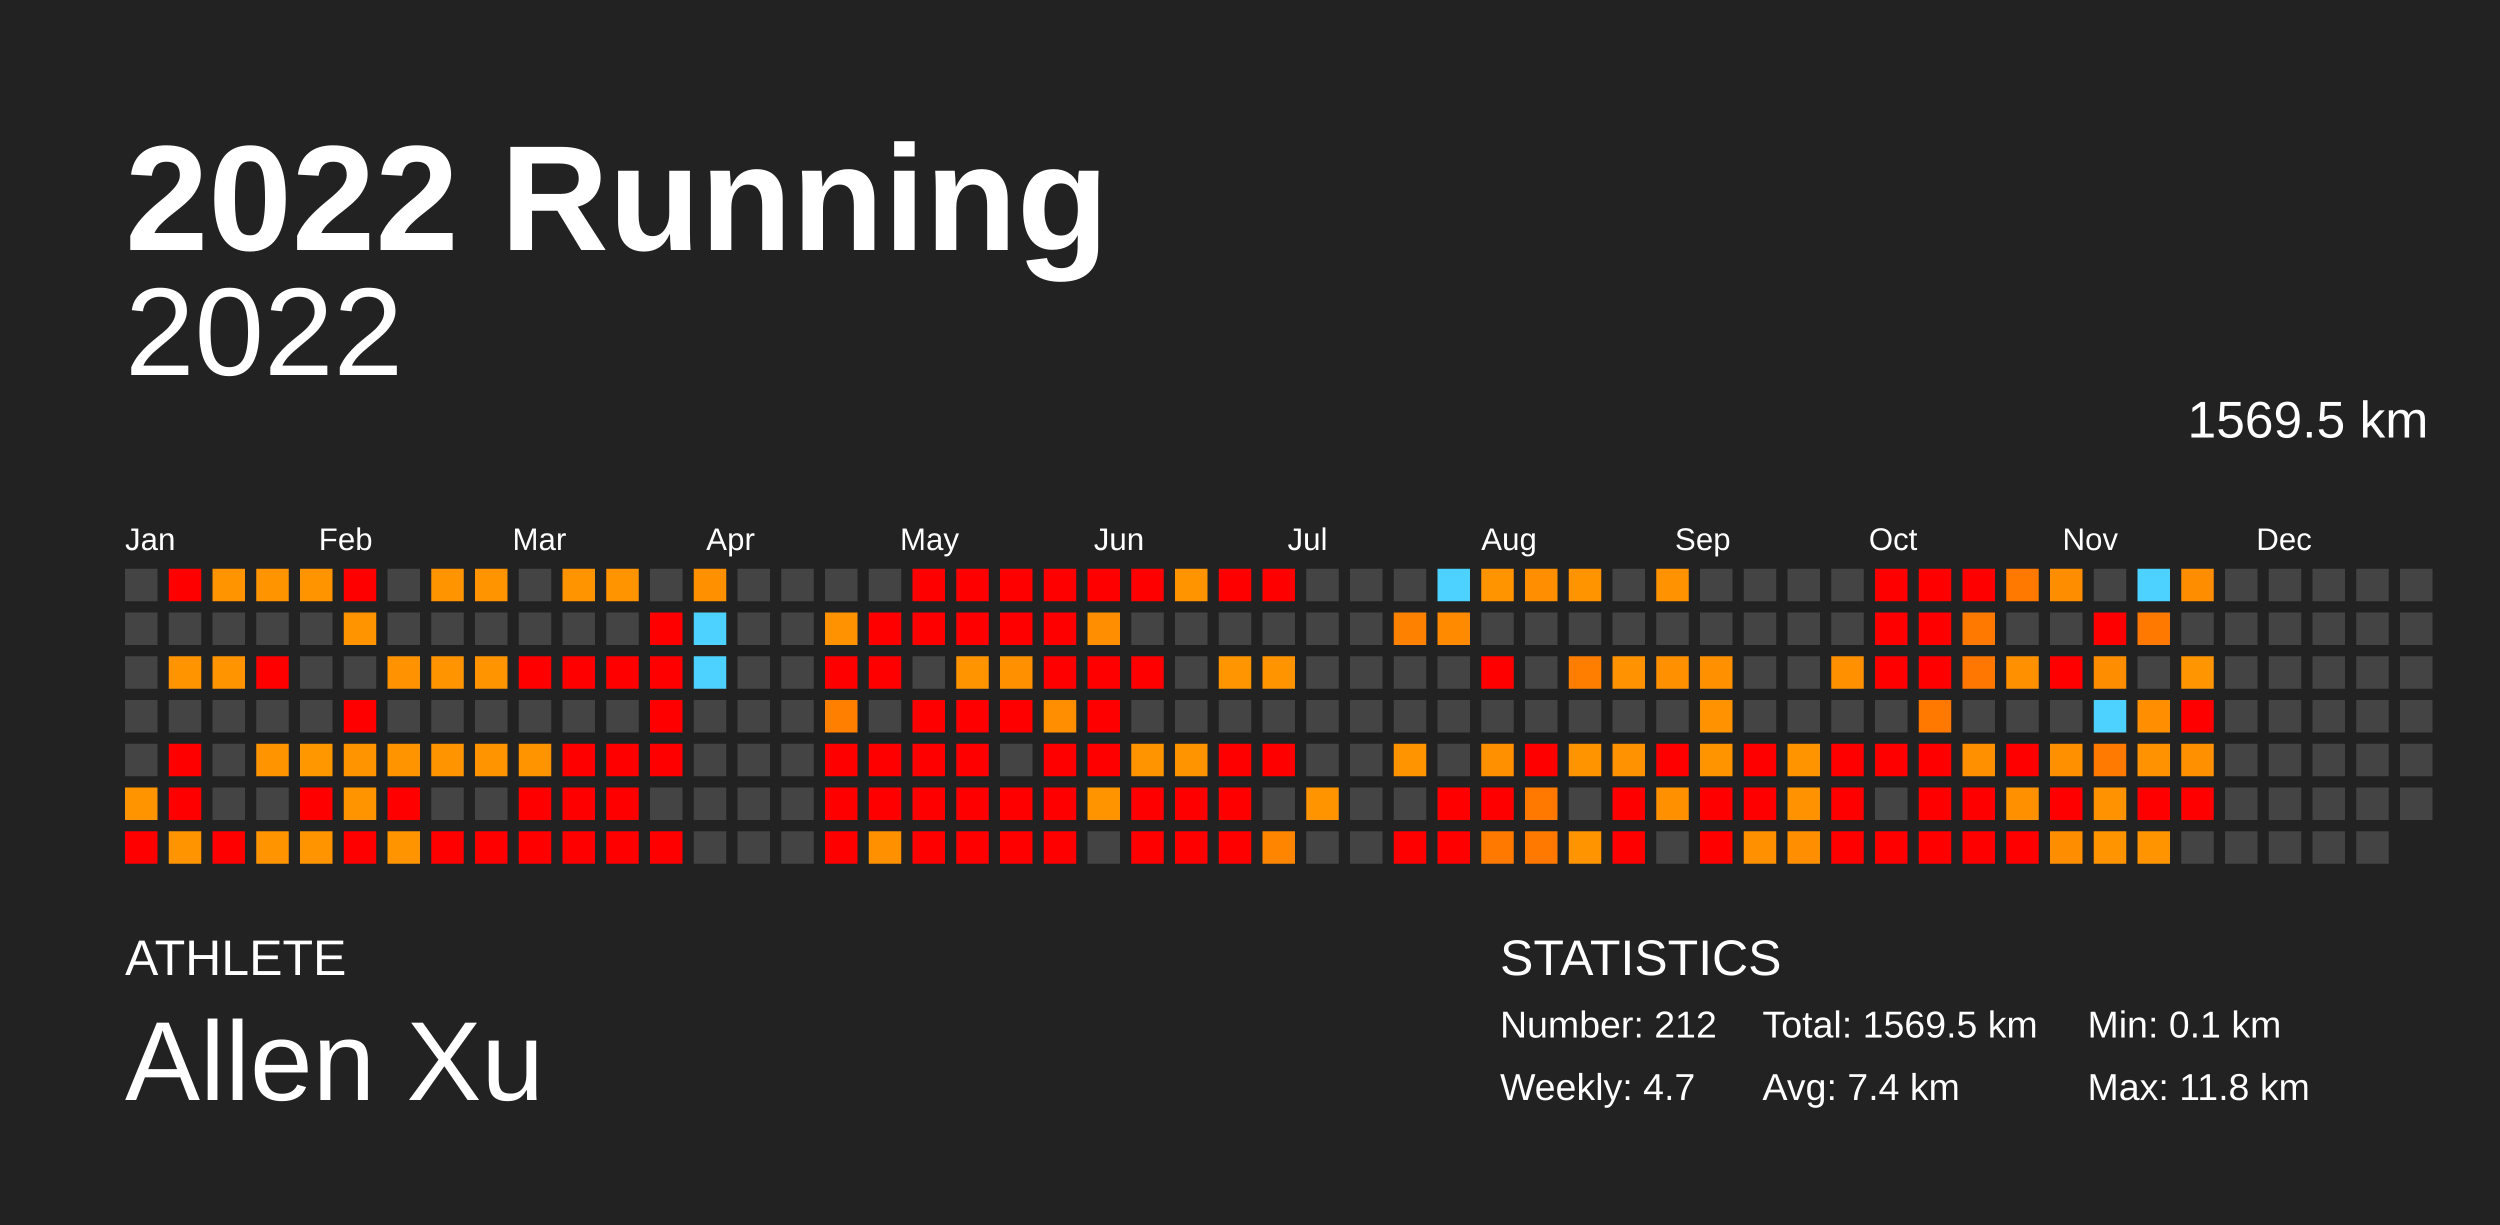
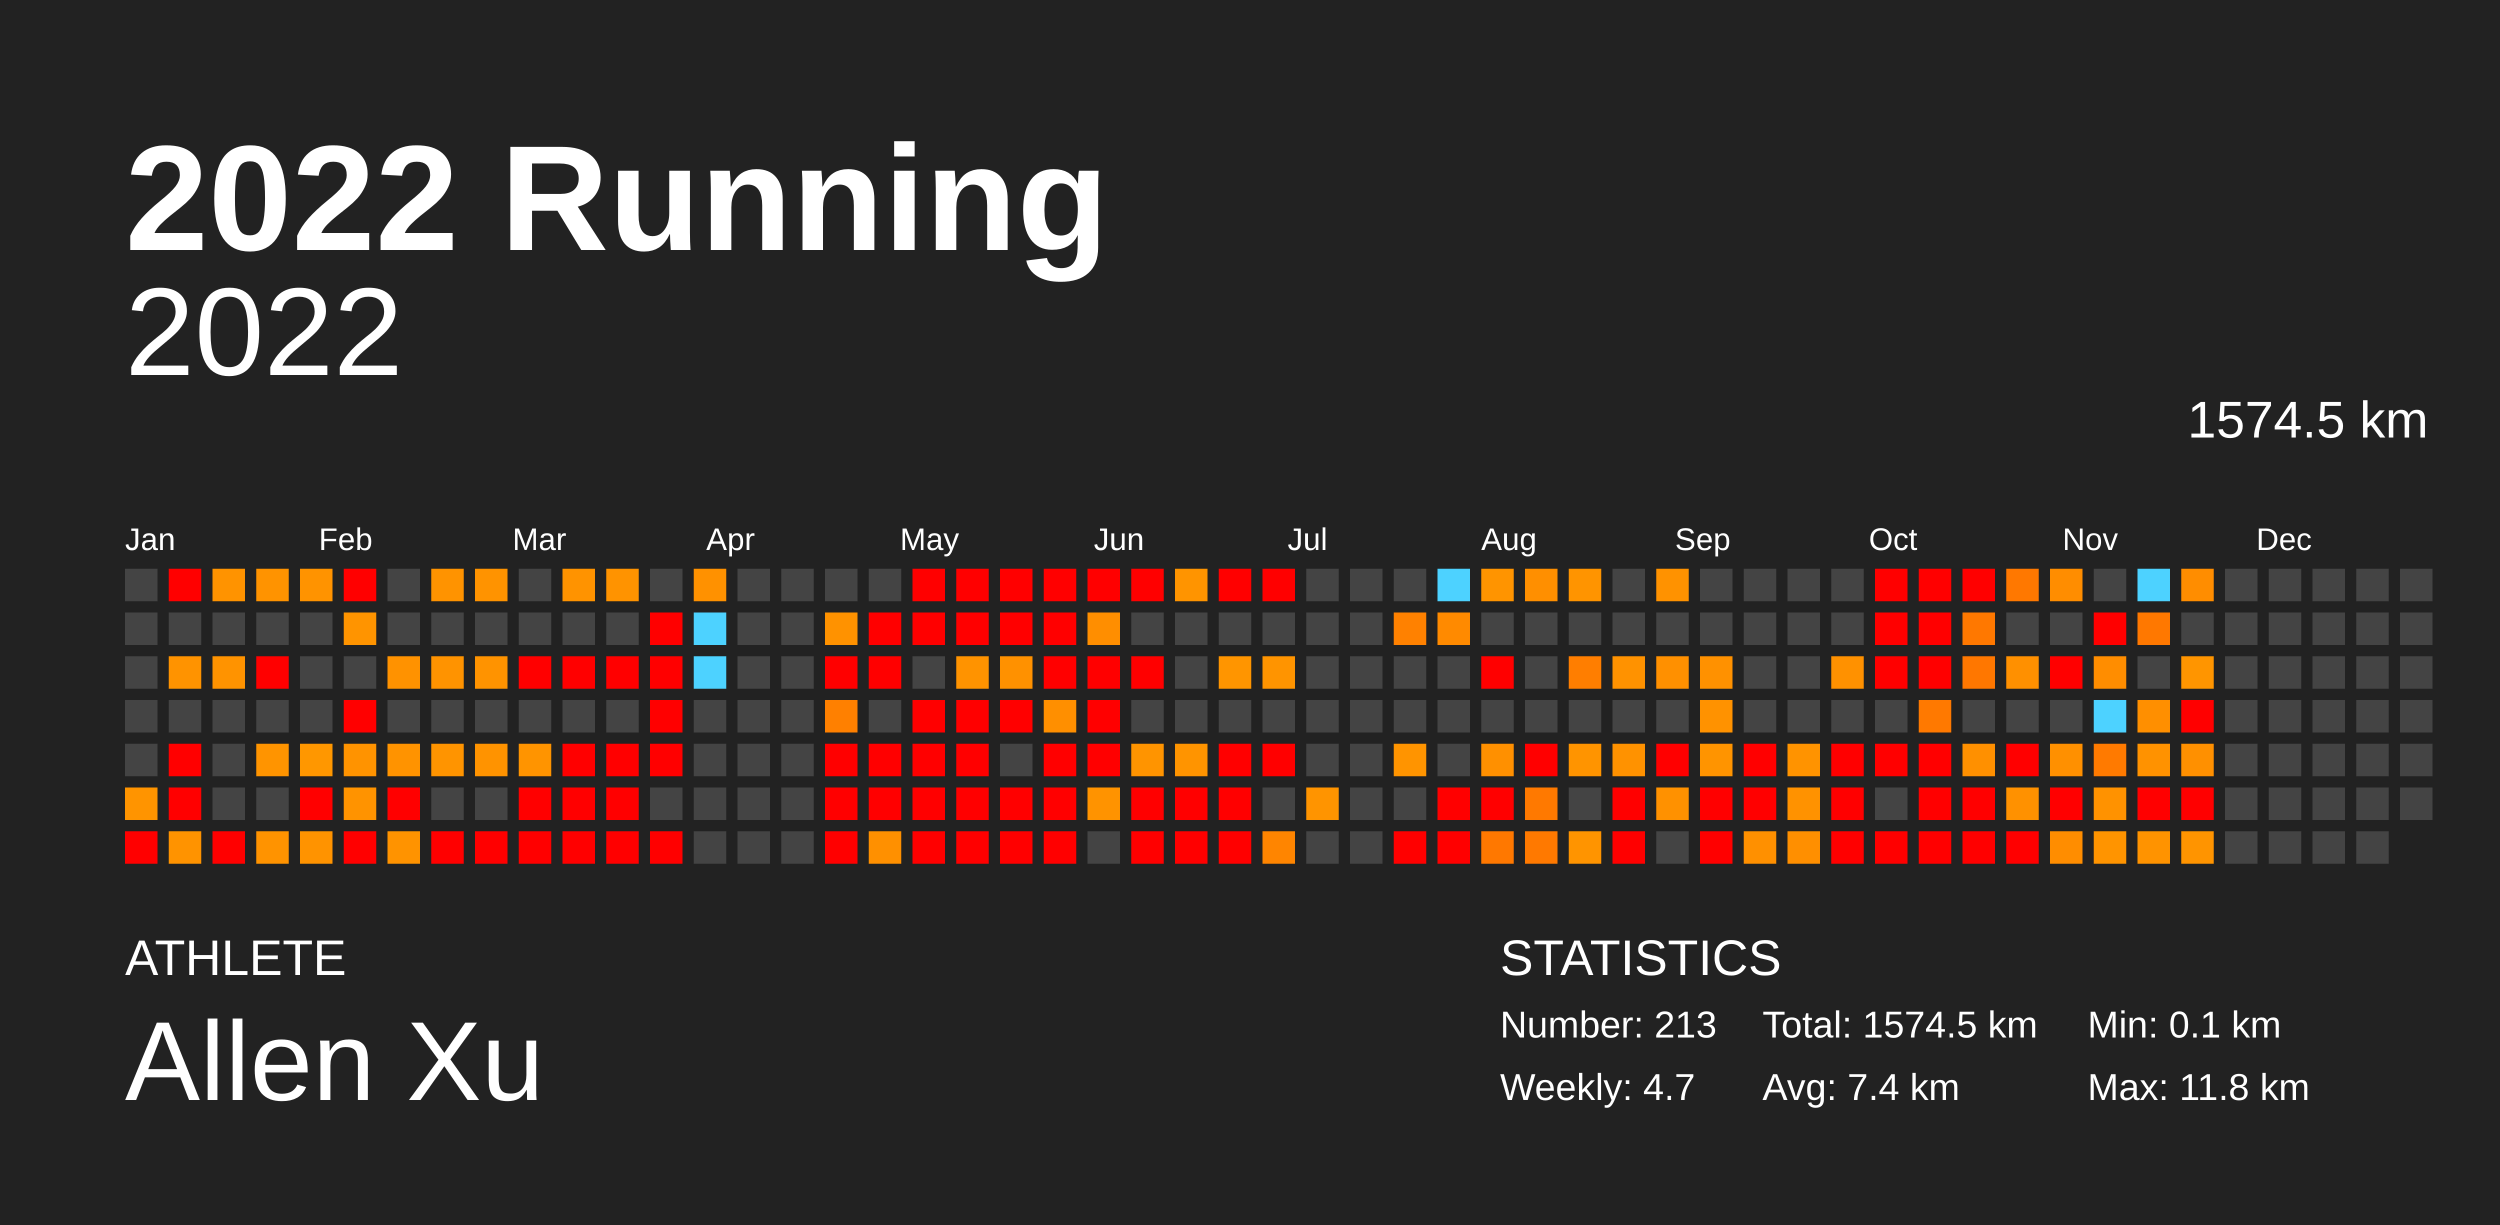
<svg xmlns="http://www.w3.org/2000/svg" baseProfile="full" height="98mm" version="1.1" viewBox="0,0,200,98" width="200mm">
  <defs />
  <rect fill="#222222" height="98" width="200" x="0" y="0" />
  <text fill="#FFFFFF" style="font-size:12px; font-family:Arial; font-weight:bold;" x="10" y="20">2022 Running</text>
  <text fill="#FFFFFF" style="font-size:4px; font-family:Arial" x="10" y="78">ATHLETE</text>
  <text fill="#FFFFFF" style="font-size:9px; font-family:Arial" x="10" y="88">Allen Xu</text>
  <text fill="#FFFFFF" style="font-size:4px; font-family:Arial" x="120" y="78">STATISTICS</text>
-   <text fill="#FFFFFF" style="font-size:3px; font-family:Arial" x="120" y="83">Number: 212</text>
+   <text fill="#FFFFFF" style="font-size:3px; font-family:Arial" x="120" y="83">Number: 213</text>
  <text fill="#FFFFFF" style="font-size:3px; font-family:Arial" x="120" y="88">Weekly: 4.7</text>
-   <text fill="#FFFFFF" style="font-size:3px; font-family:Arial" x="141" y="83">Total: 1569.5 km</text>
+   <text fill="#FFFFFF" style="font-size:3px; font-family:Arial" x="141" y="83">Total: 1574.5 km</text>
  <text fill="#FFFFFF" style="font-size:3px; font-family:Arial" x="141" y="88">Avg: 7.4 km</text>
  <text fill="#FFFFFF" style="font-size:3px; font-family:Arial" x="167" y="83">Min: 0.1 km</text>
  <text fill="#FFFFFF" style="font-size:3px; font-family:Arial" x="167" y="88">Max: 11.8 km</text>
  <text alignment-baseline="hanging" fill="#FFFFFF" style="font-size:10.0px; font-family:Arial;" x="10" y="30">2022</text>
-   <text alignment-baseline="hanging" fill="#FFFFFF" style="font-size:4.125px; font-family:Arial;" x="175" y="35">1569.5 km</text>
+   <text alignment-baseline="hanging" fill="#FFFFFF" style="font-size:4.125px; font-family:Arial;" x="175" y="35">1574.5 km</text>
  <text fill="#FFFFFF" style="font-size:2.5px; font-family:Arial" x="10.0" y="44">Jan</text>
  <text fill="#FFFFFF" style="font-size:2.5px; font-family:Arial" x="25.5" y="44">Feb</text>
  <text fill="#FFFFFF" style="font-size:2.5px; font-family:Arial" x="41.0" y="44">Mar</text>
  <text fill="#FFFFFF" style="font-size:2.5px; font-family:Arial" x="56.5" y="44">Apr</text>
  <text fill="#FFFFFF" style="font-size:2.5px; font-family:Arial" x="72.0" y="44">May</text>
  <text fill="#FFFFFF" style="font-size:2.5px; font-family:Arial" x="87.5" y="44">Jun</text>
  <text fill="#FFFFFF" style="font-size:2.5px; font-family:Arial" x="103.0" y="44">Jul</text>
  <text fill="#FFFFFF" style="font-size:2.5px; font-family:Arial" x="118.5" y="44">Aug</text>
  <text fill="#FFFFFF" style="font-size:2.5px; font-family:Arial" x="134.0" y="44">Sep</text>
  <text fill="#FFFFFF" style="font-size:2.5px; font-family:Arial" x="149.5" y="44">Oct</text>
  <text fill="#FFFFFF" style="font-size:2.5px; font-family:Arial" x="165.0" y="44">Nov</text>
  <text fill="#FFFFFF" style="font-size:2.5px; font-family:Arial" x="180.5" y="44">Dec</text>
  <rect fill="#444444" height="2.6" width="2.6" x="10.0" y="45.5" />
  <rect fill="#444444" height="2.6" width="2.6" x="10.0" y="49.0" />
  <rect fill="#444444" height="2.6" width="2.6" x="10.0" y="52.5" />
  <rect fill="#444444" height="2.6" width="2.6" x="10.0" y="56.0" />
  <rect fill="#444444" height="2.6" width="2.6" x="10.0" y="59.5" />
  <rect fill="#ff9400" height="2.6" width="2.6" x="10.0" y="63.0" />
  <rect fill="red" height="2.6" width="2.6" x="10.0" y="66.5" />
  <rect fill="red" height="2.6" width="2.6" x="13.5" y="45.5" />
  <rect fill="#444444" height="2.6" width="2.6" x="13.5" y="49.0" />
  <rect fill="#ff9300" height="2.6" width="2.6" x="13.5" y="52.5" />
  <rect fill="#444444" height="2.6" width="2.6" x="13.5" y="56.0" />
  <rect fill="red" height="2.6" width="2.6" x="13.5" y="59.5" />
  <rect fill="red" height="2.6" width="2.6" x="13.5" y="63.0" />
  <rect fill="#ff9300" height="2.6" width="2.6" x="13.5" y="66.5" />
  <rect fill="#ff9300" height="2.6" width="2.6" x="17.0" y="45.5" />
  <rect fill="#444444" height="2.6" width="2.6" x="17.0" y="49.0" />
  <rect fill="#ff9300" height="2.6" width="2.6" x="17.0" y="52.5" />
  <rect fill="#444444" height="2.6" width="2.6" x="17.0" y="56.0" />
  <rect fill="#444444" height="2.6" width="2.6" x="17.0" y="59.5" />
  <rect fill="#444444" height="2.6" width="2.6" x="17.0" y="63.0" />
  <rect fill="red" height="2.6" width="2.6" x="17.0" y="66.5" />
  <rect fill="#ff9300" height="2.6" width="2.6" x="20.5" y="45.5" />
  <rect fill="#444444" height="2.6" width="2.6" x="20.5" y="49.0" />
  <rect fill="red" height="2.6" width="2.6" x="20.5" y="52.5" />
  <rect fill="#444444" height="2.6" width="2.6" x="20.5" y="56.0" />
  <rect fill="#ff9400" height="2.6" width="2.6" x="20.5" y="59.5" />
  <rect fill="#444444" height="2.6" width="2.6" x="20.5" y="63.0" />
  <rect fill="#ff9300" height="2.6" width="2.6" x="20.5" y="66.5" />
  <rect fill="#ff9300" height="2.6" width="2.6" x="24.0" y="45.5" />
  <rect fill="#444444" height="2.6" width="2.6" x="24.0" y="49.0" />
  <rect fill="#444444" height="2.6" width="2.6" x="24.0" y="52.5" />
  <rect fill="#444444" height="2.6" width="2.6" x="24.0" y="56.0" />
  <rect fill="#ff9700" height="2.6" width="2.6" x="24.0" y="59.5" />
  <rect fill="red" height="2.6" width="2.6" x="24.0" y="63.0" />
  <rect fill="#ff9300" height="2.6" width="2.6" x="24.0" y="66.5" />
  <rect fill="red" height="2.6" width="2.6" x="27.5" y="45.5" />
  <rect fill="#ff9400" height="2.6" width="2.6" x="27.5" y="49.0" />
  <rect fill="#444444" height="2.6" width="2.6" x="27.5" y="52.5" />
  <rect fill="red" height="2.6" width="2.6" x="27.5" y="56.0" />
  <rect fill="#ff9300" height="2.6" width="2.6" x="27.5" y="59.5" />
  <rect fill="#ff9300" height="2.6" width="2.6" x="27.5" y="63.0" />
  <rect fill="red" height="2.6" width="2.6" x="27.5" y="66.5" />
  <rect fill="#444444" height="2.6" width="2.6" x="31.0" y="45.5" />
  <rect fill="#444444" height="2.6" width="2.6" x="31.0" y="49.0" />
  <rect fill="#ff9200" height="2.6" width="2.6" x="31.0" y="52.5" />
  <rect fill="#444444" height="2.6" width="2.6" x="31.0" y="56.0" />
  <rect fill="#ff9300" height="2.6" width="2.6" x="31.0" y="59.5" />
  <rect fill="red" height="2.6" width="2.6" x="31.0" y="63.0" />
  <rect fill="#ff9300" height="2.6" width="2.6" x="31.0" y="66.5" />
  <rect fill="#ff9300" height="2.6" width="2.6" x="34.5" y="45.5" />
  <rect fill="#444444" height="2.6" width="2.6" x="34.5" y="49.0" />
  <rect fill="#ff9300" height="2.6" width="2.6" x="34.5" y="52.5" />
  <rect fill="#444444" height="2.6" width="2.6" x="34.5" y="56.0" />
  <rect fill="#ff9400" height="2.6" width="2.6" x="34.5" y="59.5" />
  <rect fill="#444444" height="2.6" width="2.6" x="34.5" y="63.0" />
  <rect fill="red" height="2.6" width="2.6" x="34.5" y="66.5" />
  <rect fill="#ff9300" height="2.6" width="2.6" x="38.0" y="45.5" />
  <rect fill="#444444" height="2.6" width="2.6" x="38.0" y="49.0" />
  <rect fill="#ff9300" height="2.6" width="2.6" x="38.0" y="52.5" />
  <rect fill="#444444" height="2.6" width="2.6" x="38.0" y="56.0" />
  <rect fill="#ff9300" height="2.6" width="2.6" x="38.0" y="59.5" />
  <rect fill="#444444" height="2.6" width="2.6" x="38.0" y="63.0" />
  <rect fill="red" height="2.6" width="2.6" x="38.0" y="66.5" />
  <rect fill="#444444" height="2.6" width="2.6" x="41.5" y="45.5" />
  <rect fill="#444444" height="2.6" width="2.6" x="41.5" y="49.0" />
  <rect fill="red" height="2.6" width="2.6" x="41.5" y="52.5" />
  <rect fill="#444444" height="2.6" width="2.6" x="41.5" y="56.0" />
  <rect fill="#ff9400" height="2.6" width="2.6" x="41.5" y="59.5" />
  <rect fill="red" height="2.6" width="2.6" x="41.5" y="63.0" />
  <rect fill="red" height="2.6" width="2.6" x="41.5" y="66.5" />
  <rect fill="#ff9300" height="2.6" width="2.6" x="45.0" y="45.5" />
  <rect fill="#444444" height="2.6" width="2.6" x="45.0" y="49.0" />
  <rect fill="red" height="2.6" width="2.6" x="45.0" y="52.5" />
  <rect fill="#444444" height="2.6" width="2.6" x="45.0" y="56.0" />
  <rect fill="red" height="2.6" width="2.6" x="45.0" y="59.5" />
  <rect fill="red" height="2.6" width="2.6" x="45.0" y="63.0" />
  <rect fill="red" height="2.6" width="2.6" x="45.0" y="66.5" />
  <rect fill="#ff9300" height="2.6" width="2.6" x="48.5" y="45.5" />
  <rect fill="#444444" height="2.6" width="2.6" x="48.5" y="49.0" />
  <rect fill="red" height="2.6" width="2.6" x="48.5" y="52.5" />
  <rect fill="#444444" height="2.6" width="2.6" x="48.5" y="56.0" />
  <rect fill="red" height="2.6" width="2.6" x="48.5" y="59.5" />
  <rect fill="red" height="2.6" width="2.6" x="48.5" y="63.0" />
  <rect fill="red" height="2.6" width="2.6" x="48.5" y="66.5" />
  <rect fill="#444444" height="2.6" width="2.6" x="52.0" y="45.5" />
  <rect fill="red" height="2.6" width="2.6" x="52.0" y="49.0" />
  <rect fill="red" height="2.6" width="2.6" x="52.0" y="52.5" />
  <rect fill="red" height="2.6" width="2.6" x="52.0" y="56.0" />
  <rect fill="red" height="2.6" width="2.6" x="52.0" y="59.5" />
  <rect fill="#444444" height="2.6" width="2.6" x="52.0" y="63.0" />
  <rect fill="red" height="2.6" width="2.6" x="52.0" y="66.5" />
  <rect fill="#ff9100" height="2.6" width="2.6" x="55.5" y="45.5" />
  <rect fill="#4dd2ff" height="2.6" width="2.6" x="55.5" y="49.0" />
  <rect fill="#4dd2ff" height="2.6" width="2.6" x="55.5" y="52.5" />
  <rect fill="#444444" height="2.6" width="2.6" x="55.5" y="56.0" />
  <rect fill="#444444" height="2.6" width="2.6" x="55.5" y="59.5" />
  <rect fill="#444444" height="2.6" width="2.6" x="55.5" y="63.0" />
  <rect fill="#444444" height="2.6" width="2.6" x="55.5" y="66.5" />
  <rect fill="#444444" height="2.6" width="2.6" x="59.0" y="45.5" />
  <rect fill="#444444" height="2.6" width="2.6" x="59.0" y="49.0" />
  <rect fill="#444444" height="2.6" width="2.6" x="59.0" y="52.5" />
  <rect fill="#444444" height="2.6" width="2.6" x="59.0" y="56.0" />
  <rect fill="#444444" height="2.6" width="2.6" x="59.0" y="59.5" />
  <rect fill="#444444" height="2.6" width="2.6" x="59.0" y="63.0" />
  <rect fill="#444444" height="2.6" width="2.6" x="59.0" y="66.5" />
  <rect fill="#444444" height="2.6" width="2.6" x="62.5" y="45.5" />
  <rect fill="#444444" height="2.6" width="2.6" x="62.5" y="49.0" />
  <rect fill="#444444" height="2.6" width="2.6" x="62.5" y="52.5" />
  <rect fill="#444444" height="2.6" width="2.6" x="62.5" y="56.0" />
  <rect fill="#444444" height="2.6" width="2.6" x="62.5" y="59.5" />
  <rect fill="#444444" height="2.6" width="2.6" x="62.5" y="63.0" />
  <rect fill="#444444" height="2.6" width="2.6" x="62.5" y="66.5" />
  <rect fill="#444444" height="2.6" width="2.6" x="66.0" y="45.5" />
  <rect fill="#ff9200" height="2.6" width="2.6" x="66.0" y="49.0" />
  <rect fill="red" height="2.6" width="2.6" x="66.0" y="52.5" />
  <rect fill="#ff8000" height="2.6" width="2.6" x="66.0" y="56.0" />
  <rect fill="red" height="2.6" width="2.6" x="66.0" y="59.5" />
  <rect fill="red" height="2.6" width="2.6" x="66.0" y="63.0" />
  <rect fill="red" height="2.6" width="2.6" x="66.0" y="66.5" />
  <rect fill="#444444" height="2.6" width="2.6" x="69.5" y="45.5" />
  <rect fill="red" height="2.6" width="2.6" x="69.5" y="49.0" />
  <rect fill="red" height="2.6" width="2.6" x="69.5" y="52.5" />
  <rect fill="#444444" height="2.6" width="2.6" x="69.5" y="56.0" />
  <rect fill="red" height="2.6" width="2.6" x="69.5" y="59.5" />
  <rect fill="red" height="2.6" width="2.6" x="69.5" y="63.0" />
  <rect fill="#ff9000" height="2.6" width="2.6" x="69.5" y="66.5" />
  <rect fill="red" height="2.6" width="2.6" x="73.0" y="45.5" />
  <rect fill="red" height="2.6" width="2.6" x="73.0" y="49.0" />
  <rect fill="#444444" height="2.6" width="2.6" x="73.0" y="52.5" />
  <rect fill="red" height="2.6" width="2.6" x="73.0" y="56.0" />
  <rect fill="red" height="2.6" width="2.6" x="73.0" y="59.5" />
  <rect fill="red" height="2.6" width="2.6" x="73.0" y="63.0" />
  <rect fill="red" height="2.6" width="2.6" x="73.0" y="66.5" />
  <rect fill="red" height="2.6" width="2.6" x="76.5" y="45.5" />
  <rect fill="red" height="2.6" width="2.6" x="76.5" y="49.0" />
  <rect fill="#ff9300" height="2.6" width="2.6" x="76.5" y="52.5" />
  <rect fill="red" height="2.6" width="2.6" x="76.5" y="56.0" />
  <rect fill="red" height="2.6" width="2.6" x="76.5" y="59.5" />
  <rect fill="red" height="2.6" width="2.6" x="76.5" y="63.0" />
  <rect fill="red" height="2.6" width="2.6" x="76.5" y="66.5" />
  <rect fill="red" height="2.6" width="2.6" x="80.0" y="45.5" />
  <rect fill="red" height="2.6" width="2.6" x="80.0" y="49.0" />
  <rect fill="#ff9100" height="2.6" width="2.6" x="80.0" y="52.5" />
  <rect fill="red" height="2.6" width="2.6" x="80.0" y="56.0" />
  <rect fill="#444444" height="2.6" width="2.6" x="80.0" y="59.5" />
  <rect fill="red" height="2.6" width="2.6" x="80.0" y="63.0" />
  <rect fill="red" height="2.6" width="2.6" x="80.0" y="66.5" />
  <rect fill="red" height="2.6" width="2.6" x="83.5" y="45.5" />
  <rect fill="red" height="2.6" width="2.6" x="83.5" y="49.0" />
  <rect fill="red" height="2.6" width="2.6" x="83.5" y="52.5" />
  <rect fill="#ff8f00" height="2.6" width="2.6" x="83.5" y="56.0" />
  <rect fill="red" height="2.6" width="2.6" x="83.5" y="59.5" />
  <rect fill="red" height="2.6" width="2.6" x="83.5" y="63.0" />
  <rect fill="red" height="2.6" width="2.6" x="83.5" y="66.5" />
  <rect fill="red" height="2.6" width="2.6" x="87.0" y="45.5" />
  <rect fill="#ff8e00" height="2.6" width="2.6" x="87.0" y="49.0" />
  <rect fill="red" height="2.6" width="2.6" x="87.0" y="52.5" />
  <rect fill="red" height="2.6" width="2.6" x="87.0" y="56.0" />
  <rect fill="red" height="2.6" width="2.6" x="87.0" y="59.5" />
  <rect fill="#ff9300" height="2.6" width="2.6" x="87.0" y="63.0" />
  <rect fill="#444444" height="2.6" width="2.6" x="87.0" y="66.5" />
  <rect fill="red" height="2.6" width="2.6" x="90.5" y="45.5" />
  <rect fill="#444444" height="2.6" width="2.6" x="90.5" y="49.0" />
  <rect fill="red" height="2.6" width="2.6" x="90.5" y="52.5" />
  <rect fill="#444444" height="2.6" width="2.6" x="90.5" y="56.0" />
  <rect fill="#ff9400" height="2.6" width="2.6" x="90.5" y="59.5" />
  <rect fill="red" height="2.6" width="2.6" x="90.5" y="63.0" />
  <rect fill="red" height="2.6" width="2.6" x="90.5" y="66.5" />
  <rect fill="#ff9400" height="2.6" width="2.6" x="94.0" y="45.5" />
  <rect fill="#444444" height="2.6" width="2.6" x="94.0" y="49.0" />
  <rect fill="#444444" height="2.6" width="2.6" x="94.0" y="52.5" />
  <rect fill="#444444" height="2.6" width="2.6" x="94.0" y="56.0" />
  <rect fill="#ff9400" height="2.6" width="2.6" x="94.0" y="59.5" />
  <rect fill="red" height="2.6" width="2.6" x="94.0" y="63.0" />
  <rect fill="red" height="2.6" width="2.6" x="94.0" y="66.5" />
  <rect fill="red" height="2.6" width="2.6" x="97.5" y="45.5" />
  <rect fill="#444444" height="2.6" width="2.6" x="97.5" y="49.0" />
  <rect fill="#ff9500" height="2.6" width="2.6" x="97.5" y="52.5" />
  <rect fill="#444444" height="2.6" width="2.6" x="97.5" y="56.0" />
  <rect fill="red" height="2.6" width="2.6" x="97.5" y="59.5" />
  <rect fill="red" height="2.6" width="2.6" x="97.5" y="63.0" />
  <rect fill="red" height="2.6" width="2.6" x="97.5" y="66.5" />
  <rect fill="red" height="2.6" width="2.6" x="101.0" y="45.5" />
  <rect fill="#444444" height="2.6" width="2.6" x="101.0" y="49.0" />
  <rect fill="#ff9400" height="2.6" width="2.6" x="101.0" y="52.5" />
  <rect fill="#444444" height="2.6" width="2.6" x="101.0" y="56.0" />
  <rect fill="red" height="2.6" width="2.6" x="101.0" y="59.5" />
  <rect fill="#444444" height="2.6" width="2.6" x="101.0" y="63.0" />
  <rect fill="#ff8500" height="2.6" width="2.6" x="101.0" y="66.5" />
  <rect fill="#444444" height="2.6" width="2.6" x="104.5" y="45.5" />
  <rect fill="#444444" height="2.6" width="2.6" x="104.5" y="49.0" />
  <rect fill="#444444" height="2.6" width="2.6" x="104.5" y="52.5" />
  <rect fill="#444444" height="2.6" width="2.6" x="104.5" y="56.0" />
  <rect fill="#444444" height="2.6" width="2.6" x="104.5" y="59.5" />
  <rect fill="#ff9400" height="2.6" width="2.6" x="104.5" y="63.0" />
  <rect fill="#444444" height="2.6" width="2.6" x="104.5" y="66.5" />
  <rect fill="#444444" height="2.6" width="2.6" x="108.0" y="45.5" />
  <rect fill="#444444" height="2.6" width="2.6" x="108.0" y="49.0" />
  <rect fill="#444444" height="2.6" width="2.6" x="108.0" y="52.5" />
  <rect fill="#444444" height="2.6" width="2.6" x="108.0" y="56.0" />
  <rect fill="#444444" height="2.6" width="2.6" x="108.0" y="59.5" />
  <rect fill="#444444" height="2.6" width="2.6" x="108.0" y="63.0" />
  <rect fill="#444444" height="2.6" width="2.6" x="108.0" y="66.5" />
  <rect fill="#444444" height="2.6" width="2.6" x="111.5" y="45.5" />
  <rect fill="#ff8100" height="2.6" width="2.6" x="111.5" y="49.0" />
  <rect fill="#444444" height="2.6" width="2.6" x="111.5" y="52.5" />
  <rect fill="#444444" height="2.6" width="2.6" x="111.5" y="56.0" />
  <rect fill="#ff9400" height="2.6" width="2.6" x="111.5" y="59.5" />
  <rect fill="#444444" height="2.6" width="2.6" x="111.5" y="63.0" />
  <rect fill="red" height="2.6" width="2.6" x="111.5" y="66.5" />
  <rect fill="#4dd2ff" height="2.6" width="2.6" x="115.0" y="45.5" />
  <rect fill="#ff8a00" height="2.6" width="2.6" x="115.0" y="49.0" />
  <rect fill="#444444" height="2.6" width="2.6" x="115.0" y="52.5" />
  <rect fill="#444444" height="2.6" width="2.6" x="115.0" y="56.0" />
  <rect fill="#444444" height="2.6" width="2.6" x="115.0" y="59.5" />
  <rect fill="red" height="2.6" width="2.6" x="115.0" y="63.0" />
  <rect fill="red" height="2.6" width="2.6" x="115.0" y="66.5" />
  <rect fill="#ff9400" height="2.6" width="2.6" x="118.5" y="45.5" />
  <rect fill="#444444" height="2.6" width="2.6" x="118.5" y="49.0" />
  <rect fill="red" height="2.6" width="2.6" x="118.5" y="52.5" />
  <rect fill="#444444" height="2.6" width="2.6" x="118.5" y="56.0" />
  <rect fill="#ff9000" height="2.6" width="2.6" x="118.5" y="59.5" />
  <rect fill="red" height="2.6" width="2.6" x="118.5" y="63.0" />
  <rect fill="#ff7800" height="2.6" width="2.6" x="118.5" y="66.5" />
  <rect fill="#ff8f00" height="2.6" width="2.6" x="122.0" y="45.5" />
  <rect fill="#444444" height="2.6" width="2.6" x="122.0" y="49.0" />
  <rect fill="#444444" height="2.6" width="2.6" x="122.0" y="52.5" />
  <rect fill="#444444" height="2.6" width="2.6" x="122.0" y="56.0" />
  <rect fill="red" height="2.6" width="2.6" x="122.0" y="59.5" />
  <rect fill="#ff7900" height="2.6" width="2.6" x="122.0" y="63.0" />
  <rect fill="#ff7900" height="2.6" width="2.6" x="122.0" y="66.5" />
  <rect fill="#ff9400" height="2.6" width="2.6" x="125.5" y="45.5" />
  <rect fill="#444444" height="2.6" width="2.6" x="125.5" y="49.0" />
  <rect fill="#ff7e00" height="2.6" width="2.6" x="125.5" y="52.5" />
  <rect fill="#444444" height="2.6" width="2.6" x="125.5" y="56.0" />
  <rect fill="#ff9400" height="2.6" width="2.6" x="125.5" y="59.5" />
  <rect fill="#444444" height="2.6" width="2.6" x="125.5" y="63.0" />
  <rect fill="#ff9400" height="2.6" width="2.6" x="125.5" y="66.5" />
  <rect fill="#444444" height="2.6" width="2.6" x="129.0" y="45.5" />
  <rect fill="#444444" height="2.6" width="2.6" x="129.0" y="49.0" />
  <rect fill="#ff9200" height="2.6" width="2.6" x="129.0" y="52.5" />
  <rect fill="#444444" height="2.6" width="2.6" x="129.0" y="56.0" />
  <rect fill="#ff9200" height="2.6" width="2.6" x="129.0" y="59.5" />
  <rect fill="red" height="2.6" width="2.6" x="129.0" y="63.0" />
  <rect fill="red" height="2.6" width="2.6" x="129.0" y="66.5" />
  <rect fill="#ff9200" height="2.6" width="2.6" x="132.5" y="45.5" />
  <rect fill="#444444" height="2.6" width="2.6" x="132.5" y="49.0" />
  <rect fill="#ff9000" height="2.6" width="2.6" x="132.5" y="52.5" />
  <rect fill="#444444" height="2.6" width="2.6" x="132.5" y="56.0" />
  <rect fill="red" height="2.6" width="2.6" x="132.5" y="59.5" />
  <rect fill="#ff9100" height="2.6" width="2.6" x="132.5" y="63.0" />
  <rect fill="#444444" height="2.6" width="2.6" x="132.5" y="66.5" />
  <rect fill="#444444" height="2.6" width="2.6" x="136.0" y="45.5" />
  <rect fill="#444444" height="2.6" width="2.6" x="136.0" y="49.0" />
  <rect fill="#ff9100" height="2.6" width="2.6" x="136.0" y="52.5" />
  <rect fill="#ff9200" height="2.6" width="2.6" x="136.0" y="56.0" />
  <rect fill="#ff9400" height="2.6" width="2.6" x="136.0" y="59.5" />
  <rect fill="red" height="2.6" width="2.6" x="136.0" y="63.0" />
  <rect fill="red" height="2.6" width="2.6" x="136.0" y="66.5" />
  <rect fill="#444444" height="2.6" width="2.6" x="139.5" y="45.5" />
  <rect fill="#444444" height="2.6" width="2.6" x="139.5" y="49.0" />
  <rect fill="#444444" height="2.6" width="2.6" x="139.5" y="52.5" />
  <rect fill="#444444" height="2.6" width="2.6" x="139.5" y="56.0" />
  <rect fill="red" height="2.6" width="2.6" x="139.5" y="59.5" />
  <rect fill="red" height="2.6" width="2.6" x="139.5" y="63.0" />
  <rect fill="#ff9000" height="2.6" width="2.6" x="139.5" y="66.5" />
  <rect fill="#444444" height="2.6" width="2.6" x="143.0" y="45.5" />
  <rect fill="#444444" height="2.6" width="2.6" x="143.0" y="49.0" />
  <rect fill="#444444" height="2.6" width="2.6" x="143.0" y="52.5" />
  <rect fill="#444444" height="2.6" width="2.6" x="143.0" y="56.0" />
  <rect fill="#ff9300" height="2.6" width="2.6" x="143.0" y="59.5" />
  <rect fill="#ff9200" height="2.6" width="2.6" x="143.0" y="63.0" />
  <rect fill="#ff8f00" height="2.6" width="2.6" x="143.0" y="66.5" />
  <rect fill="#444444" height="2.6" width="2.6" x="146.5" y="45.5" />
  <rect fill="#444444" height="2.6" width="2.6" x="146.5" y="49.0" />
  <rect fill="#ff9100" height="2.6" width="2.6" x="146.5" y="52.5" />
  <rect fill="#444444" height="2.6" width="2.6" x="146.5" y="56.0" />
  <rect fill="red" height="2.6" width="2.6" x="146.5" y="59.5" />
  <rect fill="red" height="2.6" width="2.6" x="146.5" y="63.0" />
  <rect fill="red" height="2.6" width="2.6" x="146.5" y="66.5" />
  <rect fill="red" height="2.6" width="2.6" x="150.0" y="45.5" />
  <rect fill="red" height="2.6" width="2.6" x="150.0" y="49.0" />
  <rect fill="red" height="2.6" width="2.6" x="150.0" y="52.5" />
  <rect fill="#444444" height="2.6" width="2.6" x="150.0" y="56.0" />
  <rect fill="red" height="2.6" width="2.6" x="150.0" y="59.5" />
  <rect fill="#444444" height="2.6" width="2.6" x="150.0" y="63.0" />
  <rect fill="red" height="2.6" width="2.6" x="150.0" y="66.5" />
  <rect fill="red" height="2.6" width="2.6" x="153.5" y="45.5" />
  <rect fill="red" height="2.6" width="2.6" x="153.5" y="49.0" />
  <rect fill="red" height="2.6" width="2.6" x="153.5" y="52.5" />
  <rect fill="#ff7900" height="2.6" width="2.6" x="153.5" y="56.0" />
  <rect fill="red" height="2.6" width="2.6" x="153.5" y="59.5" />
  <rect fill="red" height="2.6" width="2.6" x="153.5" y="63.0" />
  <rect fill="red" height="2.6" width="2.6" x="153.5" y="66.5" />
  <rect fill="red" height="2.6" width="2.6" x="157.0" y="45.5" />
  <rect fill="#ff7800" height="2.6" width="2.6" x="157.0" y="49.0" />
  <rect fill="#ff7700" height="2.6" width="2.6" x="157.0" y="52.5" />
  <rect fill="#444444" height="2.6" width="2.6" x="157.0" y="56.0" />
  <rect fill="#ff9000" height="2.6" width="2.6" x="157.0" y="59.5" />
  <rect fill="red" height="2.6" width="2.6" x="157.0" y="63.0" />
  <rect fill="red" height="2.6" width="2.6" x="157.0" y="66.5" />
  <rect fill="#ff7800" height="2.6" width="2.6" x="160.5" y="45.5" />
  <rect fill="#444444" height="2.6" width="2.6" x="160.5" y="49.0" />
  <rect fill="#ff9000" height="2.6" width="2.6" x="160.5" y="52.5" />
  <rect fill="#444444" height="2.6" width="2.6" x="160.5" y="56.0" />
  <rect fill="red" height="2.6" width="2.6" x="160.5" y="59.5" />
  <rect fill="#ff9100" height="2.6" width="2.6" x="160.5" y="63.0" />
  <rect fill="red" height="2.6" width="2.6" x="160.5" y="66.5" />
  <rect fill="#ff8d00" height="2.6" width="2.6" x="164.0" y="45.5" />
  <rect fill="#444444" height="2.6" width="2.6" x="164.0" y="49.0" />
  <rect fill="red" height="2.6" width="2.6" x="164.0" y="52.5" />
  <rect fill="#444444" height="2.6" width="2.6" x="164.0" y="56.0" />
  <rect fill="#ff9000" height="2.6" width="2.6" x="164.0" y="59.5" />
  <rect fill="red" height="2.6" width="2.6" x="164.0" y="63.0" />
  <rect fill="#ff8d00" height="2.6" width="2.6" x="164.0" y="66.5" />
  <rect fill="#444444" height="2.6" width="2.6" x="167.5" y="45.5" />
  <rect fill="red" height="2.6" width="2.6" x="167.5" y="49.0" />
  <rect fill="#ff8d00" height="2.6" width="2.6" x="167.5" y="52.5" />
  <rect fill="#4dd2ff" height="2.6" width="2.6" x="167.5" y="56.0" />
  <rect fill="#ff7a00" height="2.6" width="2.6" x="167.5" y="59.5" />
  <rect fill="#ff9200" height="2.6" width="2.6" x="167.5" y="63.0" />
  <rect fill="#ff9400" height="2.6" width="2.6" x="167.5" y="66.5" />
  <rect fill="#4dd2ff" height="2.6" width="2.6" x="171.0" y="45.5" />
  <rect fill="#ff7800" height="2.6" width="2.6" x="171.0" y="49.0" />
  <rect fill="#444444" height="2.6" width="2.6" x="171.0" y="52.5" />
  <rect fill="#ff8f00" height="2.6" width="2.6" x="171.0" y="56.0" />
  <rect fill="#ff9200" height="2.6" width="2.6" x="171.0" y="59.5" />
  <rect fill="red" height="2.6" width="2.6" x="171.0" y="63.0" />
  <rect fill="#ff9300" height="2.6" width="2.6" x="171.0" y="66.5" />
  <rect fill="#ff8d00" height="2.6" width="2.6" x="174.5" y="45.5" />
  <rect fill="#444444" height="2.6" width="2.6" x="174.5" y="49.0" />
  <rect fill="#ff9500" height="2.6" width="2.6" x="174.5" y="52.5" />
  <rect fill="red" height="2.6" width="2.6" x="174.5" y="56.0" />
  <rect fill="#ff9000" height="2.6" width="2.6" x="174.5" y="59.5" />
  <rect fill="red" height="2.6" width="2.6" x="174.5" y="63.0" />
-   <rect fill="#444444" height="2.6" width="2.6" x="174.5" y="66.5" />
+   <rect fill="#ff9400" height="2.6" width="2.6" x="174.5" y="66.5" />
  <rect fill="#444444" height="2.6" width="2.6" x="178.0" y="45.5" />
  <rect fill="#444444" height="2.6" width="2.6" x="178.0" y="49.0" />
  <rect fill="#444444" height="2.6" width="2.6" x="178.0" y="52.5" />
  <rect fill="#444444" height="2.6" width="2.6" x="178.0" y="56.0" />
  <rect fill="#444444" height="2.6" width="2.6" x="178.0" y="59.5" />
  <rect fill="#444444" height="2.6" width="2.6" x="178.0" y="63.0" />
  <rect fill="#444444" height="2.6" width="2.6" x="178.0" y="66.5" />
  <rect fill="#444444" height="2.6" width="2.6" x="181.5" y="45.5" />
  <rect fill="#444444" height="2.6" width="2.6" x="181.5" y="49.0" />
  <rect fill="#444444" height="2.6" width="2.6" x="181.5" y="52.5" />
  <rect fill="#444444" height="2.6" width="2.6" x="181.5" y="56.0" />
  <rect fill="#444444" height="2.6" width="2.6" x="181.5" y="59.5" />
  <rect fill="#444444" height="2.6" width="2.6" x="181.5" y="63.0" />
  <rect fill="#444444" height="2.6" width="2.6" x="181.5" y="66.5" />
  <rect fill="#444444" height="2.6" width="2.6" x="185.0" y="45.5" />
  <rect fill="#444444" height="2.6" width="2.6" x="185.0" y="49.0" />
  <rect fill="#444444" height="2.6" width="2.6" x="185.0" y="52.5" />
  <rect fill="#444444" height="2.6" width="2.6" x="185.0" y="56.0" />
  <rect fill="#444444" height="2.6" width="2.6" x="185.0" y="59.5" />
  <rect fill="#444444" height="2.6" width="2.6" x="185.0" y="63.0" />
  <rect fill="#444444" height="2.6" width="2.6" x="185.0" y="66.5" />
  <rect fill="#444444" height="2.6" width="2.6" x="188.5" y="45.5" />
  <rect fill="#444444" height="2.6" width="2.6" x="188.5" y="49.0" />
  <rect fill="#444444" height="2.6" width="2.6" x="188.5" y="52.5" />
  <rect fill="#444444" height="2.6" width="2.6" x="188.5" y="56.0" />
  <rect fill="#444444" height="2.6" width="2.6" x="188.5" y="59.5" />
  <rect fill="#444444" height="2.6" width="2.6" x="188.5" y="63.0" />
  <rect fill="#444444" height="2.6" width="2.6" x="188.5" y="66.5" />
  <rect fill="#444444" height="2.6" width="2.6" x="192.0" y="45.5" />
  <rect fill="#444444" height="2.6" width="2.6" x="192.0" y="49.0" />
  <rect fill="#444444" height="2.6" width="2.6" x="192.0" y="52.5" />
  <rect fill="#444444" height="2.6" width="2.6" x="192.0" y="56.0" />
  <rect fill="#444444" height="2.6" width="2.6" x="192.0" y="59.5" />
  <rect fill="#444444" height="2.6" width="2.6" x="192.0" y="63.0" />
</svg>
